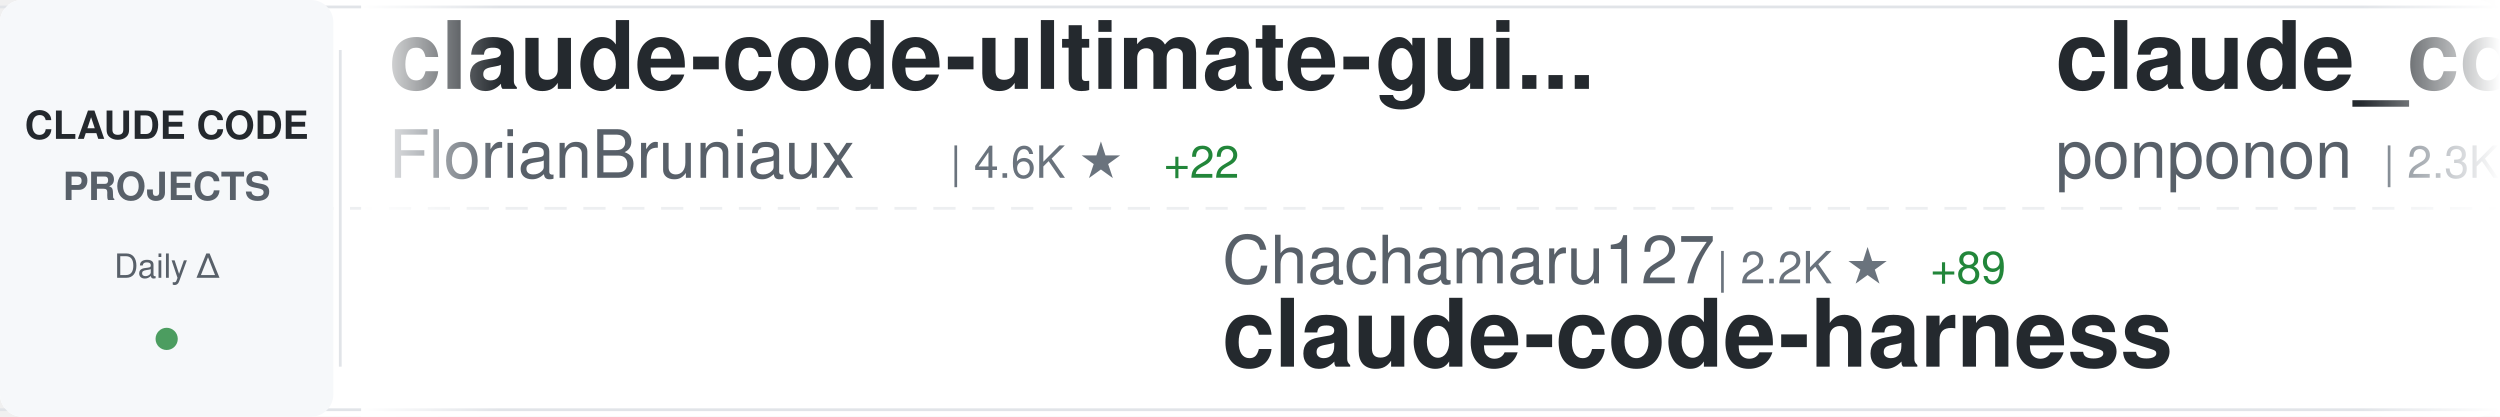
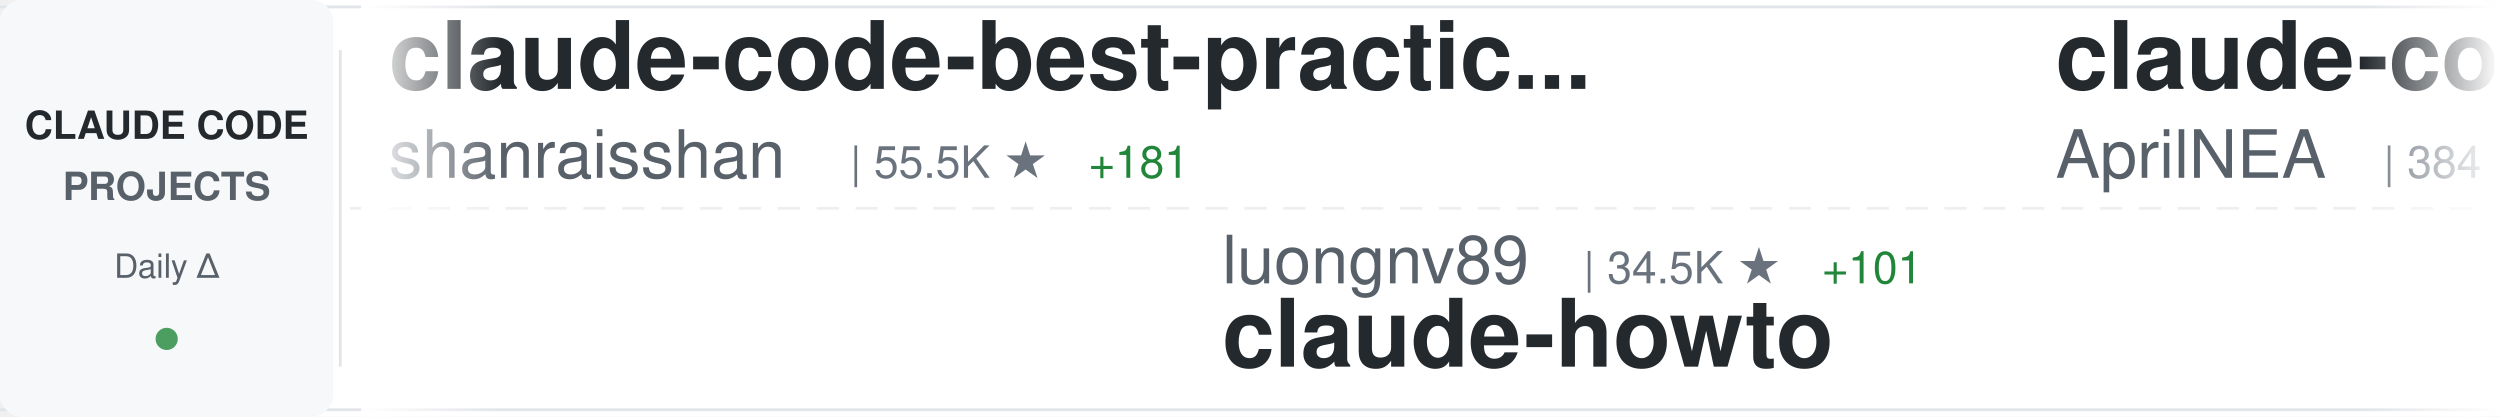
<svg xmlns="http://www.w3.org/2000/svg" width="900" height="150">
  <defs>
    <linearGradient id="awesomeLeftFade" x1="0%" y1="0%" x2="100%" y2="0%">
      <stop offset="0%" style="stop-color:#ffffff;stop-opacity:1" />
      <stop offset="100%" style="stop-color:#ffffff;stop-opacity:0" />
    </linearGradient>
    <linearGradient id="awesomeRightFade" x1="0%" y1="0%" x2="100%" y2="0%">
      <stop offset="0%" style="stop-color:#ffffff;stop-opacity:0" />
      <stop offset="100%" style="stop-color:#ffffff;stop-opacity:1" />
    </linearGradient>
  </defs>
  <rect width="900" height="150" fill="#ffffff" rx="8" />
  <rect x="0" y="2" width="900" height="1" fill="#e1e4e8" />
  <rect x="0" y="147" width="900" height="1" fill="#e1e4e8" />
  <line x1="0" y1="75" x2="900" y2="75" stroke="#e1e4e8" stroke-width="1" stroke-dasharray="8 6" opacity="0.6" />
  <rect x="0" y="0" width="120" height="150" fill="#f6f8fa" rx="8" />
  <text x="60" y="50" font-family="-apple-system, BlinkMacSystemFont, 'Segoe UI', Helvetica, Arial, sans-serif" font-size="14" font-weight="600" fill="#24292e" text-anchor="middle">CLAUDE CODE</text>
  <text x="60" y="72" font-family="-apple-system, BlinkMacSystemFont, 'Segoe UI', Helvetica, Arial, sans-serif" font-size="14" font-weight="600" fill="#586069" text-anchor="middle">PROJECTS</text>
  <text x="60" y="100" font-family="-apple-system, BlinkMacSystemFont, 'Segoe UI', Helvetica, Arial, sans-serif" font-size="12" font-weight="500" fill="#586069" text-anchor="middle">Daily Δ</text>
  <circle cx="60" cy="122" r="4" fill="#22863a" opacity="0.8" />
  <rect x="122" y="18" width="1" height="114" fill="#e1e4e8" />
  <clipPath id="awesomeTickerClip">
    <rect x="130" y="0" width="770" height="150" />
  </clipPath>
  <g clip-path="url(#awesomeTickerClip)">
    <g id="awesomeTickerItems">
      <animateTransform attributeName="transform" attributeType="XML" type="translate" from="0 0" to="-3000 0" dur="54s" repeatCount="indefinite" />
      <g transform="translate(0, 0)">
-         <text x="140" y="32" font-family="-apple-system, BlinkMacSystemFont, 'Segoe UI', Helvetica, Arial, sans-serif" font-size="34" font-weight="600" fill="#24292e">claude-code-ultimate-gui...</text>
-         <text x="140" y="64" font-family="-apple-system, BlinkMacSystemFont, 'Segoe UI', Helvetica, Arial, sans-serif" font-size="24" font-weight="400" fill="#586069">FlorianBruniaux</text>
-         <text x="342" y="64" font-family="-apple-system, BlinkMacSystemFont, 'Segoe UI', Helvetica, Arial, sans-serif" font-size="16" font-weight="500" fill="#6a737d">| 4.6K ★</text>
-         <text x="419" y="64" font-family="-apple-system, BlinkMacSystemFont, 'Segoe UI', Helvetica, Arial, sans-serif" font-size="16" font-weight="500" fill="#22863a"> +22</text>
+         <text x="140" y="32" font-family="-apple-system, BlinkMacSystemFont, 'Segoe UI', Helvetica, Arial, sans-serif" font-size="34" font-weight="600" fill="#24292e">claude-code-best-practic...</text>
+         <text x="140" y="64" font-family="-apple-system, BlinkMacSystemFont, 'Segoe UI', Helvetica, Arial, sans-serif" font-size="24" font-weight="400" fill="#586069">shanraisshan</text>
+         <text x="306" y="64" font-family="-apple-system, BlinkMacSystemFont, 'Segoe UI', Helvetica, Arial, sans-serif" font-size="16" font-weight="500" fill="#6a737d">| 55.5K ★</text>
+         <text x="392" y="64" font-family="-apple-system, BlinkMacSystemFont, 'Segoe UI', Helvetica, Arial, sans-serif" font-size="16" font-weight="500" fill="#22863a"> +181</text>
      </g>
      <g transform="translate(300, 0)">
-         <text x="140" y="102" font-family="-apple-system, BlinkMacSystemFont, 'Segoe UI', Helvetica, Arial, sans-serif" font-size="24" font-weight="400" fill="#586069">Chachamaru127</text>
-         <text x="318" y="102" font-family="-apple-system, BlinkMacSystemFont, 'Segoe UI', Helvetica, Arial, sans-serif" font-size="16" font-weight="500" fill="#6a737d">| 2.2K ★</text>
-         <text x="395" y="102" font-family="-apple-system, BlinkMacSystemFont, 'Segoe UI', Helvetica, Arial, sans-serif" font-size="16" font-weight="500" fill="#22863a"> +89</text>
-         <text x="140" y="132" font-family="-apple-system, BlinkMacSystemFont, 'Segoe UI', Helvetica, Arial, sans-serif" font-size="34" font-weight="600" fill="#24292e">claude-code-harness</text>
+         <text x="140" y="102" font-family="-apple-system, BlinkMacSystemFont, 'Segoe UI', Helvetica, Arial, sans-serif" font-size="24" font-weight="400" fill="#586069">luongnv89</text>
+         <text x="270" y="102" font-family="-apple-system, BlinkMacSystemFont, 'Segoe UI', Helvetica, Arial, sans-serif" font-size="16" font-weight="500" fill="#6a737d">| 34.5K ★</text>
+         <text x="356" y="102" font-family="-apple-system, BlinkMacSystemFont, 'Segoe UI', Helvetica, Arial, sans-serif" font-size="16" font-weight="500" fill="#22863a"> +101</text>
+         <text x="140" y="132" font-family="-apple-system, BlinkMacSystemFont, 'Segoe UI', Helvetica, Arial, sans-serif" font-size="34" font-weight="600" fill="#24292e">claude-howto</text>
      </g>
      <g transform="translate(600, 0)">
-         <text x="140" y="32" font-family="-apple-system, BlinkMacSystemFont, 'Segoe UI', Helvetica, Arial, sans-serif" font-size="34" font-weight="600" fill="#24292e">claude_code_src</text>
-         <text x="140" y="64" font-family="-apple-system, BlinkMacSystemFont, 'Segoe UI', Helvetica, Arial, sans-serif" font-size="24" font-weight="400" fill="#586069">ponponon</text>
-         <text x="258" y="64" font-family="-apple-system, BlinkMacSystemFont, 'Segoe UI', Helvetica, Arial, sans-serif" font-size="16" font-weight="500" fill="#6a737d">| 2.3K ★</text>
-         <text x="335" y="64" font-family="-apple-system, BlinkMacSystemFont, 'Segoe UI', Helvetica, Arial, sans-serif" font-size="16" font-weight="500" fill="#22863a"> +4</text>
+         <text x="140" y="32" font-family="-apple-system, BlinkMacSystemFont, 'Segoe UI', Helvetica, Arial, sans-serif" font-size="34" font-weight="600" fill="#24292e">claude-code-source</text>
+         <text x="140" y="64" font-family="-apple-system, BlinkMacSystemFont, 'Segoe UI', Helvetica, Arial, sans-serif" font-size="24" font-weight="400" fill="#586069">AprilNEA</text>
+         <text x="258" y="64" font-family="-apple-system, BlinkMacSystemFont, 'Segoe UI', Helvetica, Arial, sans-serif" font-size="16" font-weight="500" fill="#6a737d">| 384 ★</text>
      </g>
      <g transform="translate(900, 0)">
-         <text x="140" y="102" font-family="-apple-system, BlinkMacSystemFont, 'Segoe UI', Helvetica, Arial, sans-serif" font-size="24" font-weight="400" fill="#586069">frankbria</text>
-         <text x="270" y="102" font-family="-apple-system, BlinkMacSystemFont, 'Segoe UI', Helvetica, Arial, sans-serif" font-size="16" font-weight="500" fill="#6a737d">| 9.2K ★</text>
-         <text x="347" y="102" font-family="-apple-system, BlinkMacSystemFont, 'Segoe UI', Helvetica, Arial, sans-serif" font-size="16" font-weight="500" fill="#22863a"> +11</text>
-         <text x="140" y="132" font-family="-apple-system, BlinkMacSystemFont, 'Segoe UI', Helvetica, Arial, sans-serif" font-size="34" font-weight="600" fill="#24292e">ralph-claude-code</text>
+         <text x="140" y="102" font-family="-apple-system, BlinkMacSystemFont, 'Segoe UI', Helvetica, Arial, sans-serif" font-size="24" font-weight="400" fill="#586069">liuup</text>
+         <text x="222" y="102" font-family="-apple-system, BlinkMacSystemFont, 'Segoe UI', Helvetica, Arial, sans-serif" font-size="16" font-weight="500" fill="#6a737d">| 2.8K ★</text>
+         <text x="299" y="102" font-family="-apple-system, BlinkMacSystemFont, 'Segoe UI', Helvetica, Arial, sans-serif" font-size="16" font-weight="500" fill="#22863a"> +22</text>
+         <text x="140" y="132" font-family="-apple-system, BlinkMacSystemFont, 'Segoe UI', Helvetica, Arial, sans-serif" font-size="34" font-weight="600" fill="#24292e">claude-code-analysis</text>
      </g>
      <g transform="translate(1200, 0)">
-         <text x="140" y="32" font-family="-apple-system, BlinkMacSystemFont, 'Segoe UI', Helvetica, Arial, sans-serif" font-size="34" font-weight="600" fill="#24292e">Claude-Code-Game-Studios</text>
-         <text x="140" y="64" font-family="-apple-system, BlinkMacSystemFont, 'Segoe UI', Helvetica, Arial, sans-serif" font-size="24" font-weight="400" fill="#586069">Donchitos</text>
-         <text x="270" y="64" font-family="-apple-system, BlinkMacSystemFont, 'Segoe UI', Helvetica, Arial, sans-serif" font-size="16" font-weight="500" fill="#6a737d">| 20.4K ★</text>
-         <text x="356" y="64" font-family="-apple-system, BlinkMacSystemFont, 'Segoe UI', Helvetica, Arial, sans-serif" font-size="16" font-weight="500" fill="#22863a"> +78</text>
+         <text x="140" y="32" font-family="-apple-system, BlinkMacSystemFont, 'Segoe UI', Helvetica, Arial, sans-serif" font-size="34" font-weight="600" fill="#24292e">awesome-claude-code-suba...</text>
+         <text x="140" y="64" font-family="-apple-system, BlinkMacSystemFont, 'Segoe UI', Helvetica, Arial, sans-serif" font-size="24" font-weight="400" fill="#586069">VoltAgent</text>
+         <text x="270" y="64" font-family="-apple-system, BlinkMacSystemFont, 'Segoe UI', Helvetica, Arial, sans-serif" font-size="16" font-weight="500" fill="#6a737d">| 20.8K ★</text>
+         <text x="356" y="64" font-family="-apple-system, BlinkMacSystemFont, 'Segoe UI', Helvetica, Arial, sans-serif" font-size="16" font-weight="500" fill="#22863a"> +65</text>
      </g>
      <g transform="translate(1500, 0)">
-         <text x="140" y="102" font-family="-apple-system, BlinkMacSystemFont, 'Segoe UI', Helvetica, Arial, sans-serif" font-size="24" font-weight="400" fill="#586069">lintsinghua</text>
-         <text x="294" y="102" font-family="-apple-system, BlinkMacSystemFont, 'Segoe UI', Helvetica, Arial, sans-serif" font-size="16" font-weight="500" fill="#6a737d">| 3.5K ★</text>
-         <text x="371" y="102" font-family="-apple-system, BlinkMacSystemFont, 'Segoe UI', Helvetica, Arial, sans-serif" font-size="16" font-weight="500" fill="#22863a"> +16</text>
-         <text x="140" y="132" font-family="-apple-system, BlinkMacSystemFont, 'Segoe UI', Helvetica, Arial, sans-serif" font-size="34" font-weight="600" fill="#24292e">claude-code-book</text>
+         <text x="140" y="102" font-family="-apple-system, BlinkMacSystemFont, 'Segoe UI', Helvetica, Arial, sans-serif" font-size="24" font-weight="400" fill="#586069">Cranot</text>
+         <text x="234" y="102" font-family="-apple-system, BlinkMacSystemFont, 'Segoe UI', Helvetica, Arial, sans-serif" font-size="16" font-weight="500" fill="#6a737d">| 2.8K ★</text>
+         <text x="311" y="102" font-family="-apple-system, BlinkMacSystemFont, 'Segoe UI', Helvetica, Arial, sans-serif" font-size="16" font-weight="500" fill="#22863a"> +2</text>
+         <text x="140" y="132" font-family="-apple-system, BlinkMacSystemFont, 'Segoe UI', Helvetica, Arial, sans-serif" font-size="34" font-weight="600" fill="#24292e">claude-code-guide</text>
      </g>
      <g transform="translate(1800, 0)">
-         <text x="140" y="32" font-family="-apple-system, BlinkMacSystemFont, 'Segoe UI', Helvetica, Arial, sans-serif" font-size="34" font-weight="600" fill="#24292e">claude-code-security-rev...</text>
-         <text x="140" y="64" font-family="-apple-system, BlinkMacSystemFont, 'Segoe UI', Helvetica, Arial, sans-serif" font-size="24" font-weight="400" fill="#586069">anthropics</text>
-         <text x="282" y="64" font-family="-apple-system, BlinkMacSystemFont, 'Segoe UI', Helvetica, Arial, sans-serif" font-size="16" font-weight="500" fill="#6a737d">| 4.9K ★</text>
-         <text x="359" y="64" font-family="-apple-system, BlinkMacSystemFont, 'Segoe UI', Helvetica, Arial, sans-serif" font-size="16" font-weight="500" fill="#22863a"> +8</text>
+         <text x="140" y="32" font-family="-apple-system, BlinkMacSystemFont, 'Segoe UI', Helvetica, Arial, sans-serif" font-size="34" font-weight="600" fill="#24292e">claude-code-reverse</text>
+         <text x="140" y="64" font-family="-apple-system, BlinkMacSystemFont, 'Segoe UI', Helvetica, Arial, sans-serif" font-size="24" font-weight="400" fill="#586069">Yuyz0112</text>
+         <text x="258" y="64" font-family="-apple-system, BlinkMacSystemFont, 'Segoe UI', Helvetica, Arial, sans-serif" font-size="16" font-weight="500" fill="#6a737d">| 2.4K ★</text>
+         <text x="335" y="64" font-family="-apple-system, BlinkMacSystemFont, 'Segoe UI', Helvetica, Arial, sans-serif" font-size="16" font-weight="500" fill="#22863a"> +1</text>
      </g>
      <g transform="translate(2100, 0)">
-         <text x="140" y="102" font-family="-apple-system, BlinkMacSystemFont, 'Segoe UI', Helvetica, Arial, sans-serif" font-size="24" font-weight="400" fill="#586069">LING71671</text>
-         <text x="270" y="102" font-family="-apple-system, BlinkMacSystemFont, 'Segoe UI', Helvetica, Arial, sans-serif" font-size="16" font-weight="500" fill="#6a737d">| 869 ★</text>
-         <text x="338" y="102" font-family="-apple-system, BlinkMacSystemFont, 'Segoe UI', Helvetica, Arial, sans-serif" font-size="16" font-weight="500" fill="#22863a"> +1</text>
-         <text x="140" y="132" font-family="-apple-system, BlinkMacSystemFont, 'Segoe UI', Helvetica, Arial, sans-serif" font-size="34" font-weight="600" fill="#24292e">Open-ClaudeCode</text>
+         <text x="140" y="102" font-family="-apple-system, BlinkMacSystemFont, 'Segoe UI', Helvetica, Arial, sans-serif" font-size="24" font-weight="400" fill="#586069">Yeachan-Heo</text>
+         <text x="294" y="102" font-family="-apple-system, BlinkMacSystemFont, 'Segoe UI', Helvetica, Arial, sans-serif" font-size="16" font-weight="500" fill="#6a737d">| 35.3K ★</text>
+         <text x="380" y="102" font-family="-apple-system, BlinkMacSystemFont, 'Segoe UI', Helvetica, Arial, sans-serif" font-size="16" font-weight="500" fill="#22863a"> +123</text>
+         <text x="140" y="132" font-family="-apple-system, BlinkMacSystemFont, 'Segoe UI', Helvetica, Arial, sans-serif" font-size="34" font-weight="600" fill="#24292e">oh-my-claudecode</text>
      </g>
      <g transform="translate(2400, 0)">
-         <text x="140" y="32" font-family="-apple-system, BlinkMacSystemFont, 'Segoe UI', Helvetica, Arial, sans-serif" font-size="34" font-weight="600" fill="#24292e">Claude-Code</text>
-         <text x="140" y="64" font-family="-apple-system, BlinkMacSystemFont, 'Segoe UI', Helvetica, Arial, sans-serif" font-size="24" font-weight="400" fill="#586069">pengchengneo</text>
-         <text x="306" y="64" font-family="-apple-system, BlinkMacSystemFont, 'Segoe UI', Helvetica, Arial, sans-serif" font-size="16" font-weight="500" fill="#6a737d">| 1.4K ★</text>
-         <text x="383" y="64" font-family="-apple-system, BlinkMacSystemFont, 'Segoe UI', Helvetica, Arial, sans-serif" font-size="16" font-weight="500" fill="#22863a"> +5</text>
+         <text x="140" y="32" font-family="-apple-system, BlinkMacSystemFont, 'Segoe UI', Helvetica, Arial, sans-serif" font-size="34" font-weight="600" fill="#24292e">claude-code-telegram</text>
+         <text x="140" y="64" font-family="-apple-system, BlinkMacSystemFont, 'Segoe UI', Helvetica, Arial, sans-serif" font-size="24" font-weight="400" fill="#586069">RichardAtCT</text>
+         <text x="294" y="64" font-family="-apple-system, BlinkMacSystemFont, 'Segoe UI', Helvetica, Arial, sans-serif" font-size="16" font-weight="500" fill="#6a737d">| 2.6K ★</text>
+         <text x="371" y="64" font-family="-apple-system, BlinkMacSystemFont, 'Segoe UI', Helvetica, Arial, sans-serif" font-size="16" font-weight="500" fill="#22863a"> +5</text>
      </g>
      <g transform="translate(2700, 0)">
-         <text x="140" y="102" font-family="-apple-system, BlinkMacSystemFont, 'Segoe UI', Helvetica, Arial, sans-serif" font-size="24" font-weight="400" fill="#586069">RichardAtCT</text>
-         <text x="294" y="102" font-family="-apple-system, BlinkMacSystemFont, 'Segoe UI', Helvetica, Arial, sans-serif" font-size="16" font-weight="500" fill="#6a737d">| 2.6K ★</text>
-         <text x="371" y="102" font-family="-apple-system, BlinkMacSystemFont, 'Segoe UI', Helvetica, Arial, sans-serif" font-size="16" font-weight="500" fill="#22863a"> +5</text>
-         <text x="140" y="132" font-family="-apple-system, BlinkMacSystemFont, 'Segoe UI', Helvetica, Arial, sans-serif" font-size="34" font-weight="600" fill="#24292e">claude-code-telegram</text>
+         <text x="140" y="102" font-family="-apple-system, BlinkMacSystemFont, 'Segoe UI', Helvetica, Arial, sans-serif" font-size="24" font-weight="400" fill="#586069">ykdojo</text>
+         <text x="234" y="102" font-family="-apple-system, BlinkMacSystemFont, 'Segoe UI', Helvetica, Arial, sans-serif" font-size="16" font-weight="500" fill="#6a737d">| 8.5K ★</text>
+         <text x="311" y="102" font-family="-apple-system, BlinkMacSystemFont, 'Segoe UI', Helvetica, Arial, sans-serif" font-size="16" font-weight="500" fill="#22863a"> +17</text>
+         <text x="140" y="132" font-family="-apple-system, BlinkMacSystemFont, 'Segoe UI', Helvetica, Arial, sans-serif" font-size="34" font-weight="600" fill="#24292e">claude-code-tips</text>
      </g>
      <g transform="translate(3000, 0)">
-         <text x="140" y="32" font-family="-apple-system, BlinkMacSystemFont, 'Segoe UI', Helvetica, Arial, sans-serif" font-size="34" font-weight="600" fill="#24292e">claude-code-ultimate-gui...</text>
-         <text x="140" y="64" font-family="-apple-system, BlinkMacSystemFont, 'Segoe UI', Helvetica, Arial, sans-serif" font-size="24" font-weight="400" fill="#586069">FlorianBruniaux</text>
-         <text x="342" y="64" font-family="-apple-system, BlinkMacSystemFont, 'Segoe UI', Helvetica, Arial, sans-serif" font-size="16" font-weight="500" fill="#6a737d">| 4.6K ★</text>
-         <text x="419" y="64" font-family="-apple-system, BlinkMacSystemFont, 'Segoe UI', Helvetica, Arial, sans-serif" font-size="16" font-weight="500" fill="#22863a"> +22</text>
+         <text x="140" y="32" font-family="-apple-system, BlinkMacSystemFont, 'Segoe UI', Helvetica, Arial, sans-serif" font-size="34" font-weight="600" fill="#24292e">claude-code-best-practic...</text>
+         <text x="140" y="64" font-family="-apple-system, BlinkMacSystemFont, 'Segoe UI', Helvetica, Arial, sans-serif" font-size="24" font-weight="400" fill="#586069">shanraisshan</text>
+         <text x="306" y="64" font-family="-apple-system, BlinkMacSystemFont, 'Segoe UI', Helvetica, Arial, sans-serif" font-size="16" font-weight="500" fill="#6a737d">| 55.5K ★</text>
+         <text x="392" y="64" font-family="-apple-system, BlinkMacSystemFont, 'Segoe UI', Helvetica, Arial, sans-serif" font-size="16" font-weight="500" fill="#22863a"> +181</text>
      </g>
      <g transform="translate(3300, 0)">
-         <text x="140" y="102" font-family="-apple-system, BlinkMacSystemFont, 'Segoe UI', Helvetica, Arial, sans-serif" font-size="24" font-weight="400" fill="#586069">Chachamaru127</text>
-         <text x="318" y="102" font-family="-apple-system, BlinkMacSystemFont, 'Segoe UI', Helvetica, Arial, sans-serif" font-size="16" font-weight="500" fill="#6a737d">| 2.2K ★</text>
-         <text x="395" y="102" font-family="-apple-system, BlinkMacSystemFont, 'Segoe UI', Helvetica, Arial, sans-serif" font-size="16" font-weight="500" fill="#22863a"> +89</text>
-         <text x="140" y="132" font-family="-apple-system, BlinkMacSystemFont, 'Segoe UI', Helvetica, Arial, sans-serif" font-size="34" font-weight="600" fill="#24292e">claude-code-harness</text>
+         <text x="140" y="102" font-family="-apple-system, BlinkMacSystemFont, 'Segoe UI', Helvetica, Arial, sans-serif" font-size="24" font-weight="400" fill="#586069">luongnv89</text>
+         <text x="270" y="102" font-family="-apple-system, BlinkMacSystemFont, 'Segoe UI', Helvetica, Arial, sans-serif" font-size="16" font-weight="500" fill="#6a737d">| 34.5K ★</text>
+         <text x="356" y="102" font-family="-apple-system, BlinkMacSystemFont, 'Segoe UI', Helvetica, Arial, sans-serif" font-size="16" font-weight="500" fill="#22863a"> +101</text>
+         <text x="140" y="132" font-family="-apple-system, BlinkMacSystemFont, 'Segoe UI', Helvetica, Arial, sans-serif" font-size="34" font-weight="600" fill="#24292e">claude-howto</text>
      </g>
      <g transform="translate(3600, 0)">
-         <text x="140" y="32" font-family="-apple-system, BlinkMacSystemFont, 'Segoe UI', Helvetica, Arial, sans-serif" font-size="34" font-weight="600" fill="#24292e">claude_code_src</text>
-         <text x="140" y="64" font-family="-apple-system, BlinkMacSystemFont, 'Segoe UI', Helvetica, Arial, sans-serif" font-size="24" font-weight="400" fill="#586069">ponponon</text>
-         <text x="258" y="64" font-family="-apple-system, BlinkMacSystemFont, 'Segoe UI', Helvetica, Arial, sans-serif" font-size="16" font-weight="500" fill="#6a737d">| 2.3K ★</text>
-         <text x="335" y="64" font-family="-apple-system, BlinkMacSystemFont, 'Segoe UI', Helvetica, Arial, sans-serif" font-size="16" font-weight="500" fill="#22863a"> +4</text>
+         <text x="140" y="32" font-family="-apple-system, BlinkMacSystemFont, 'Segoe UI', Helvetica, Arial, sans-serif" font-size="34" font-weight="600" fill="#24292e">claude-code-source</text>
+         <text x="140" y="64" font-family="-apple-system, BlinkMacSystemFont, 'Segoe UI', Helvetica, Arial, sans-serif" font-size="24" font-weight="400" fill="#586069">AprilNEA</text>
+         <text x="258" y="64" font-family="-apple-system, BlinkMacSystemFont, 'Segoe UI', Helvetica, Arial, sans-serif" font-size="16" font-weight="500" fill="#6a737d">| 384 ★</text>
      </g>
      <g transform="translate(3900, 0)">
-         <text x="140" y="102" font-family="-apple-system, BlinkMacSystemFont, 'Segoe UI', Helvetica, Arial, sans-serif" font-size="24" font-weight="400" fill="#586069">frankbria</text>
-         <text x="270" y="102" font-family="-apple-system, BlinkMacSystemFont, 'Segoe UI', Helvetica, Arial, sans-serif" font-size="16" font-weight="500" fill="#6a737d">| 9.2K ★</text>
-         <text x="347" y="102" font-family="-apple-system, BlinkMacSystemFont, 'Segoe UI', Helvetica, Arial, sans-serif" font-size="16" font-weight="500" fill="#22863a"> +11</text>
-         <text x="140" y="132" font-family="-apple-system, BlinkMacSystemFont, 'Segoe UI', Helvetica, Arial, sans-serif" font-size="34" font-weight="600" fill="#24292e">ralph-claude-code</text>
+         <text x="140" y="102" font-family="-apple-system, BlinkMacSystemFont, 'Segoe UI', Helvetica, Arial, sans-serif" font-size="24" font-weight="400" fill="#586069">liuup</text>
+         <text x="222" y="102" font-family="-apple-system, BlinkMacSystemFont, 'Segoe UI', Helvetica, Arial, sans-serif" font-size="16" font-weight="500" fill="#6a737d">| 2.8K ★</text>
+         <text x="299" y="102" font-family="-apple-system, BlinkMacSystemFont, 'Segoe UI', Helvetica, Arial, sans-serif" font-size="16" font-weight="500" fill="#22863a"> +22</text>
+         <text x="140" y="132" font-family="-apple-system, BlinkMacSystemFont, 'Segoe UI', Helvetica, Arial, sans-serif" font-size="34" font-weight="600" fill="#24292e">claude-code-analysis</text>
      </g>
    </g>
  </g>
  <rect x="130" y="0" width="50" height="150" fill="url(#awesomeLeftFade)" />
  <rect x="850" y="0" width="50" height="150" fill="url(#awesomeRightFade)" />
</svg>
